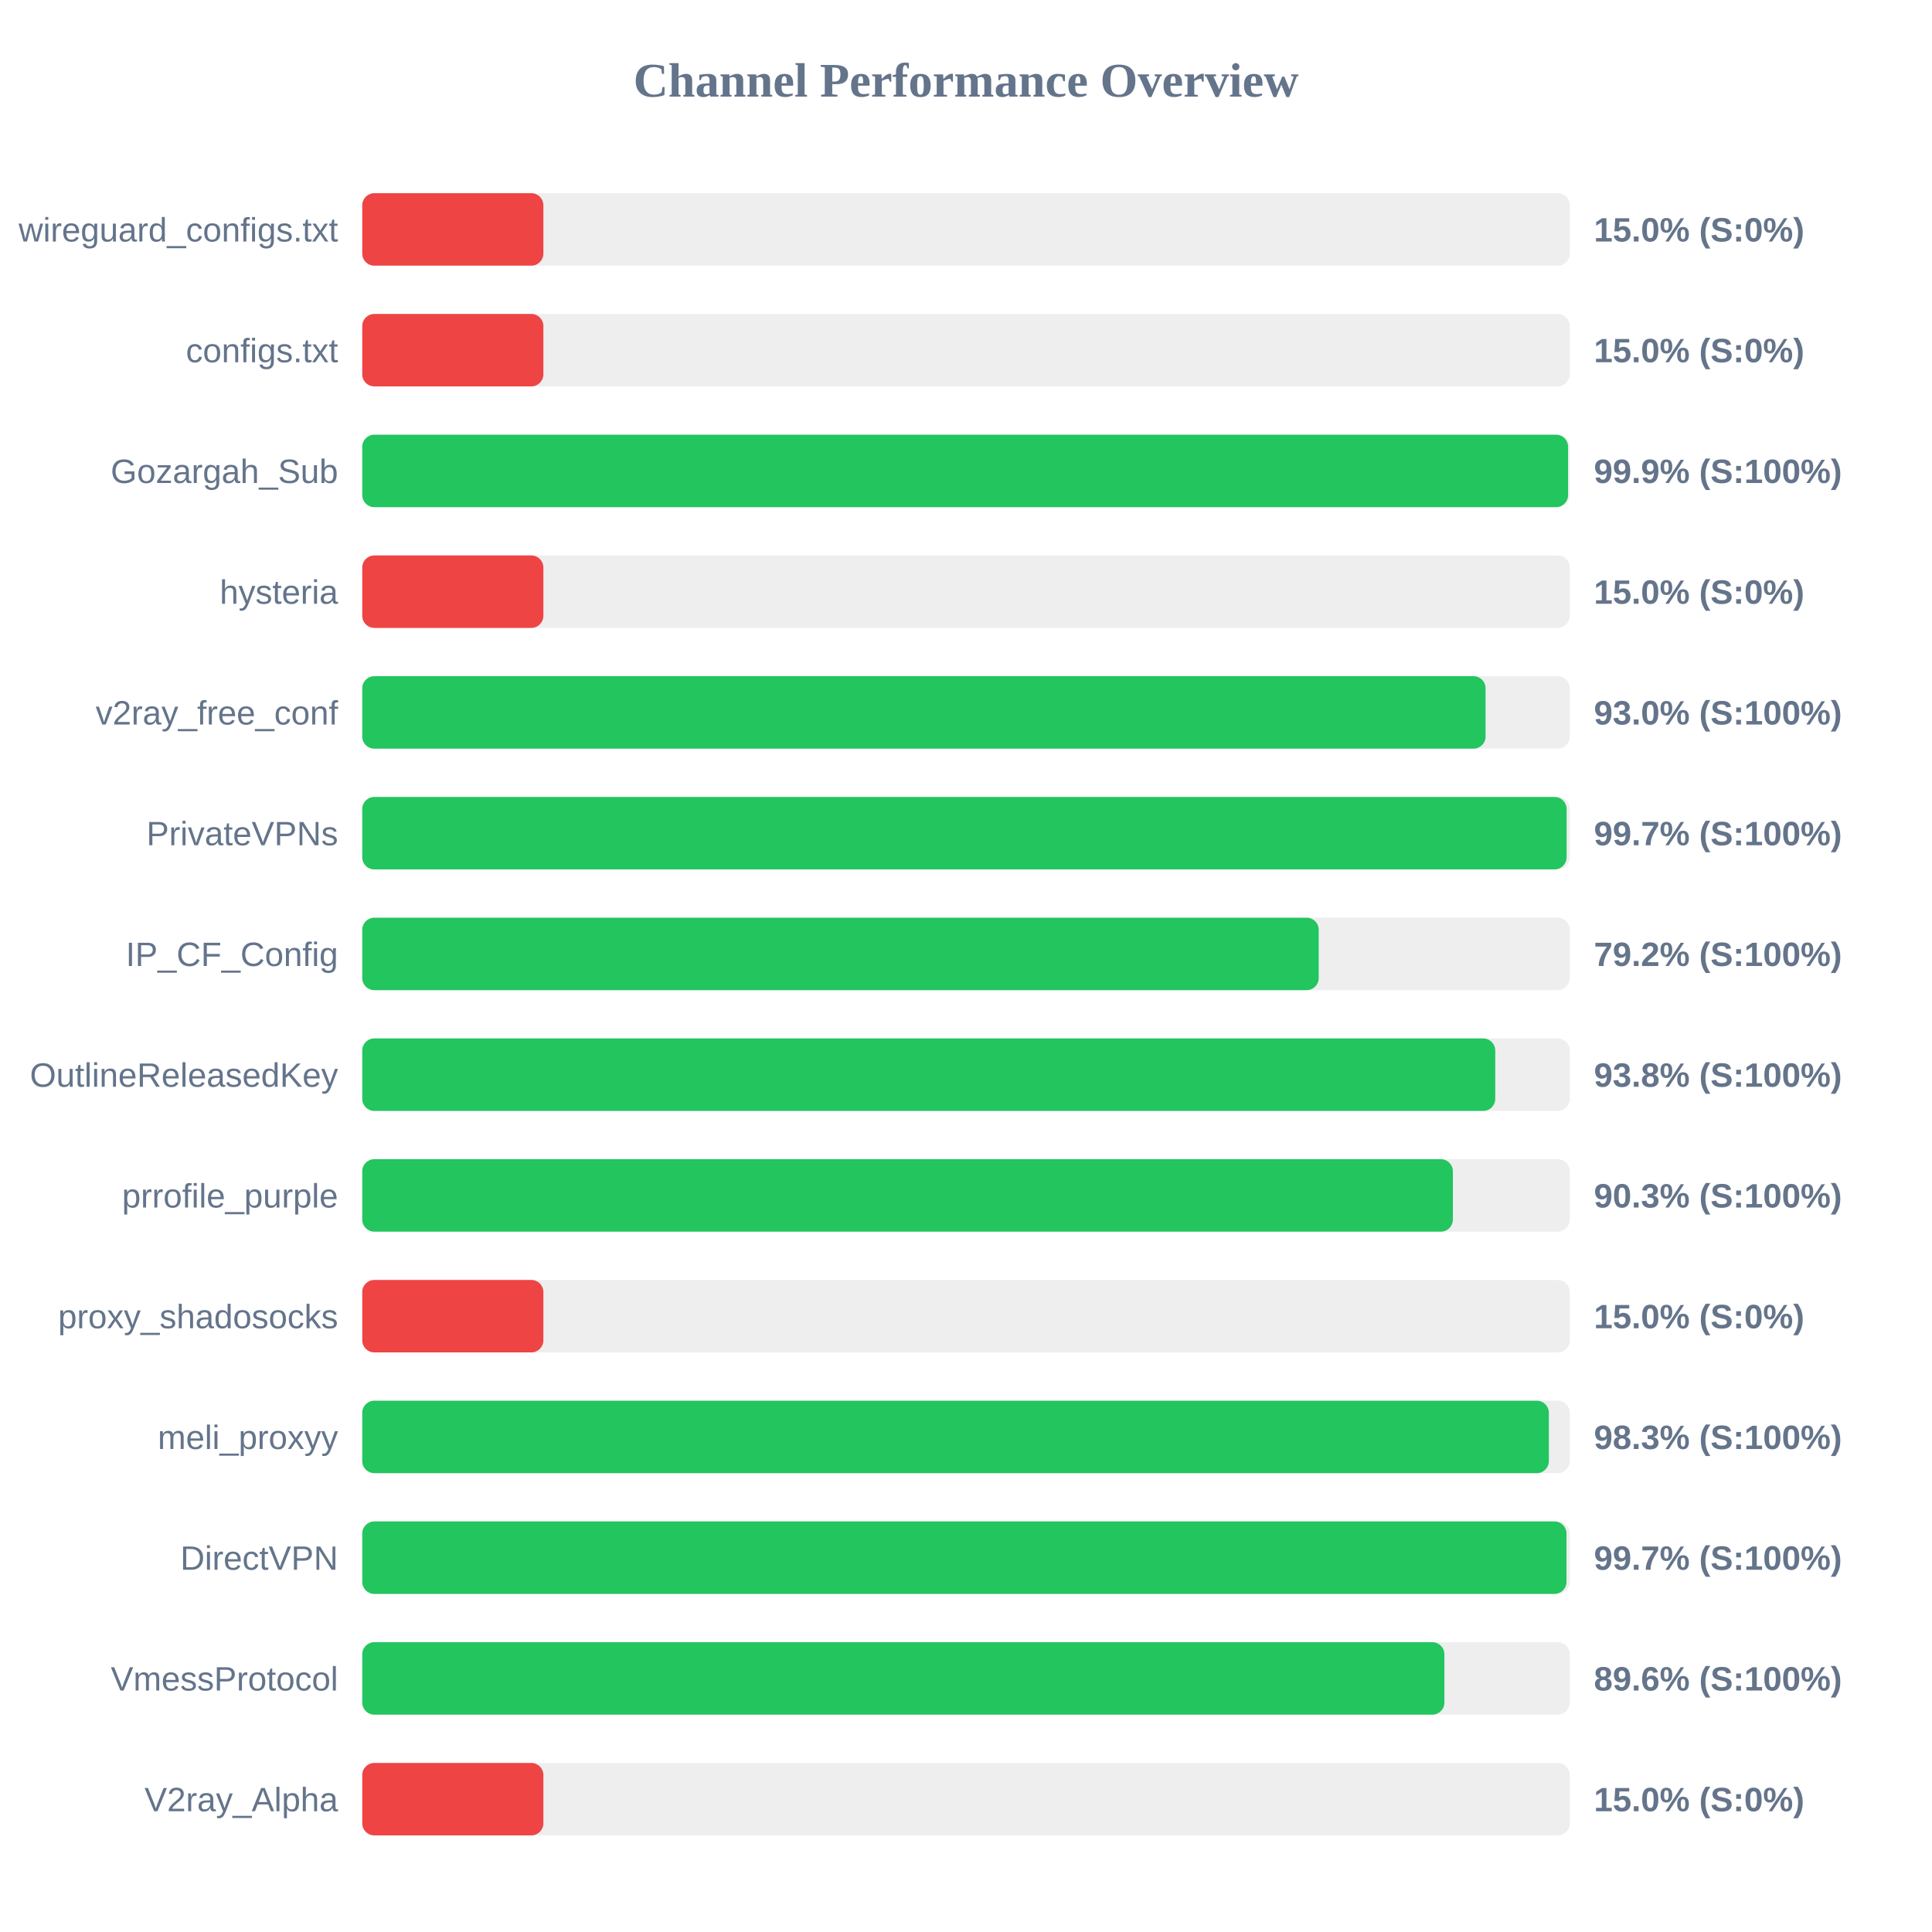
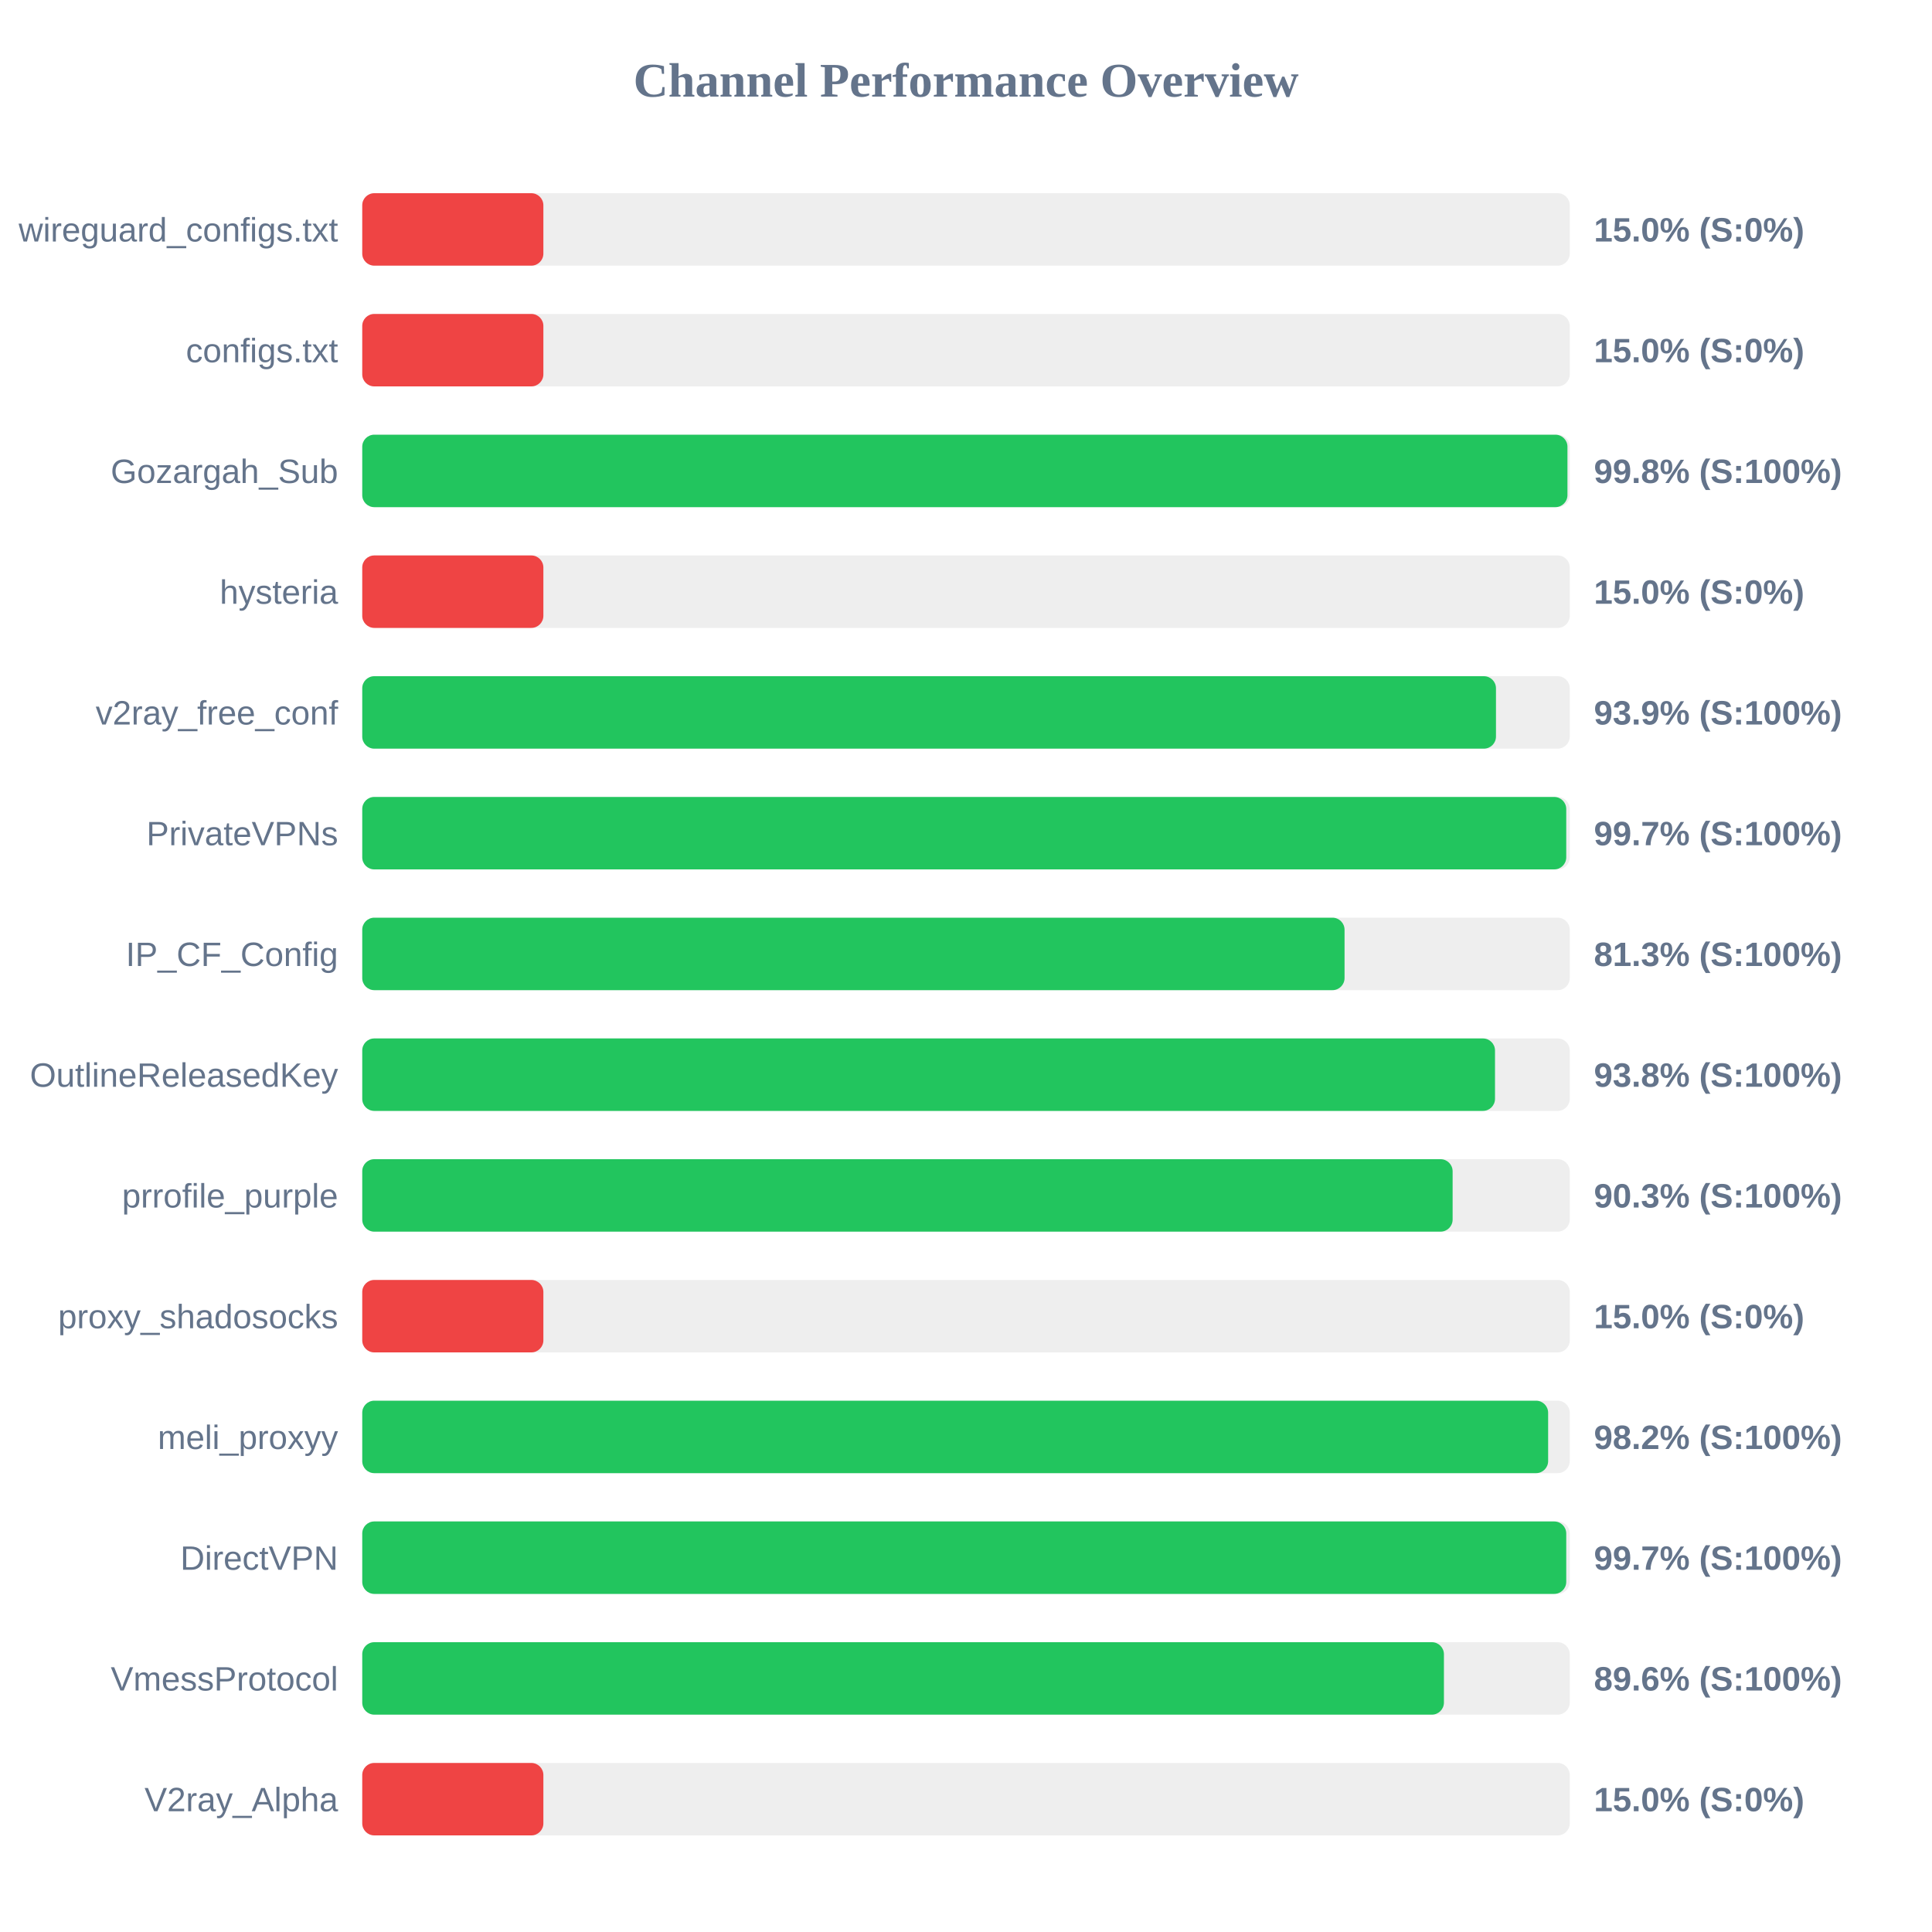
<svg xmlns="http://www.w3.org/2000/svg" width="800" height="800" version="1.1">
  <style>
        .row { font: 14px Arial; fill: #64748b; }
        .score { font: bold 14px Arial; fill: #64748b; }
    </style>
  <text x="400" y="40" text-anchor="middle" font-size="20px" font-weight="bold" fill="#64748b">Channel Performance Overview</text>
  <rect x="150" y="80" width="500" height="30" fill="#eee" rx="5" />
  <rect x="150" y="80" width="75.0" height="30" fill="#ef4444" rx="5" />
  <text x="140" y="100" text-anchor="end" class="row">wireguard_configs.txt</text>
  <text x="660" y="100" text-anchor="start" class="score">15.0% (S:0%)</text>
  <rect x="150" y="130" width="500" height="30" fill="#eee" rx="5" />
  <rect x="150" y="130" width="75.0" height="30" fill="#ef4444" rx="5" />
  <text x="140" y="150" text-anchor="end" class="row">configs.txt</text>
  <text x="660" y="150" text-anchor="start" class="score">15.0% (S:0%)</text>
  <rect x="150" y="180" width="500" height="30" fill="#eee" rx="5" />
-   <rect x="150" y="180" width="499.3" height="30" fill="#22c55e" rx="5" />
+   <rect x="150" y="180" width="499.05" height="30" fill="#22c55e" rx="5" />
  <text x="140" y="200" text-anchor="end" class="row">Gozargah_Sub</text>
-   <text x="660" y="200" text-anchor="start" class="score">99.9% (S:100%)</text>
+   <text x="660" y="200" text-anchor="start" class="score">99.8% (S:100%)</text>
  <rect x="150" y="230" width="500" height="30" fill="#eee" rx="5" />
  <rect x="150" y="230" width="75.0" height="30" fill="#ef4444" rx="5" />
  <text x="140" y="250" text-anchor="end" class="row">hysteria</text>
  <text x="660" y="250" text-anchor="start" class="score">15.0% (S:0%)</text>
  <rect x="150" y="280" width="500" height="30" fill="#eee" rx="5" />
-   <rect x="150" y="280" width="465.15" height="30" fill="#22c55e" rx="5" />
+   <rect x="150" y="280" width="469.45" height="30" fill="#22c55e" rx="5" />
  <text x="140" y="300" text-anchor="end" class="row">v2ray_free_conf</text>
-   <text x="660" y="300" text-anchor="start" class="score">93.0% (S:100%)</text>
+   <text x="660" y="300" text-anchor="start" class="score">93.9% (S:100%)</text>
  <rect x="150" y="330" width="500" height="30" fill="#eee" rx="5" />
-   <rect x="150" y="330" width="498.7" height="30" fill="#22c55e" rx="5" />
+   <rect x="150" y="330" width="498.55" height="30" fill="#22c55e" rx="5" />
  <text x="140" y="350" text-anchor="end" class="row">PrivateVPNs</text>
  <text x="660" y="350" text-anchor="start" class="score">99.7% (S:100%)</text>
  <rect x="150" y="380" width="500" height="30" fill="#eee" rx="5" />
-   <rect x="150" y="380" width="396.05" height="30" fill="#22c55e" rx="5" />
+   <rect x="150" y="380" width="406.75" height="30" fill="#22c55e" rx="5" />
  <text x="140" y="400" text-anchor="end" class="row">IP_CF_Config</text>
-   <text x="660" y="400" text-anchor="start" class="score">79.2% (S:100%)</text>
+   <text x="660" y="400" text-anchor="start" class="score">81.3% (S:100%)</text>
  <rect x="150" y="430" width="500" height="30" fill="#eee" rx="5" />
-   <rect x="150" y="430" width="469.15" height="30" fill="#22c55e" rx="5" />
+   <rect x="150" y="430" width="469.05" height="30" fill="#22c55e" rx="5" />
  <text x="140" y="450" text-anchor="end" class="row">OutlineReleasedKey</text>
  <text x="660" y="450" text-anchor="start" class="score">93.8% (S:100%)</text>
  <rect x="150" y="480" width="500" height="30" fill="#eee" rx="5" />
-   <rect x="150" y="480" width="451.6" height="30" fill="#22c55e" rx="5" />
+   <rect x="150" y="480" width="451.5" height="30" fill="#22c55e" rx="5" />
  <text x="140" y="500" text-anchor="end" class="row">prrofile_purple</text>
  <text x="660" y="500" text-anchor="start" class="score">90.3% (S:100%)</text>
  <rect x="150" y="530" width="500" height="30" fill="#eee" rx="5" />
  <rect x="150" y="530" width="75.0" height="30" fill="#ef4444" rx="5" />
  <text x="140" y="550" text-anchor="end" class="row">proxy_shadosocks</text>
  <text x="660" y="550" text-anchor="start" class="score">15.0% (S:0%)</text>
  <rect x="150" y="580" width="500" height="30" fill="#eee" rx="5" />
-   <rect x="150" y="580" width="491.35" height="30" fill="#22c55e" rx="5" />
+   <rect x="150" y="580" width="491.05" height="30" fill="#22c55e" rx="5" />
  <text x="140" y="600" text-anchor="end" class="row">meli_proxyy</text>
-   <text x="660" y="600" text-anchor="start" class="score">98.3% (S:100%)</text>
+   <text x="660" y="600" text-anchor="start" class="score">98.2% (S:100%)</text>
  <rect x="150" y="630" width="500" height="30" fill="#eee" rx="5" />
-   <rect x="150" y="630" width="498.65" height="30" fill="#22c55e" rx="5" />
+   <rect x="150" y="630" width="498.55" height="30" fill="#22c55e" rx="5" />
  <text x="140" y="650" text-anchor="end" class="row">DirectVPN</text>
  <text x="660" y="650" text-anchor="start" class="score">99.7% (S:100%)</text>
  <rect x="150" y="680" width="500" height="30" fill="#eee" rx="5" />
-   <rect x="150" y="680" width="448.1" height="30" fill="#22c55e" rx="5" />
+   <rect x="150" y="680" width="447.9" height="30" fill="#22c55e" rx="5" />
  <text x="140" y="700" text-anchor="end" class="row">VmessProtocol</text>
  <text x="660" y="700" text-anchor="start" class="score">89.6% (S:100%)</text>
  <rect x="150" y="730" width="500" height="30" fill="#eee" rx="5" />
  <rect x="150" y="730" width="75.0" height="30" fill="#ef4444" rx="5" />
  <text x="140" y="750" text-anchor="end" class="row">V2ray_Alpha</text>
  <text x="660" y="750" text-anchor="start" class="score">15.0% (S:0%)</text>
</svg>
